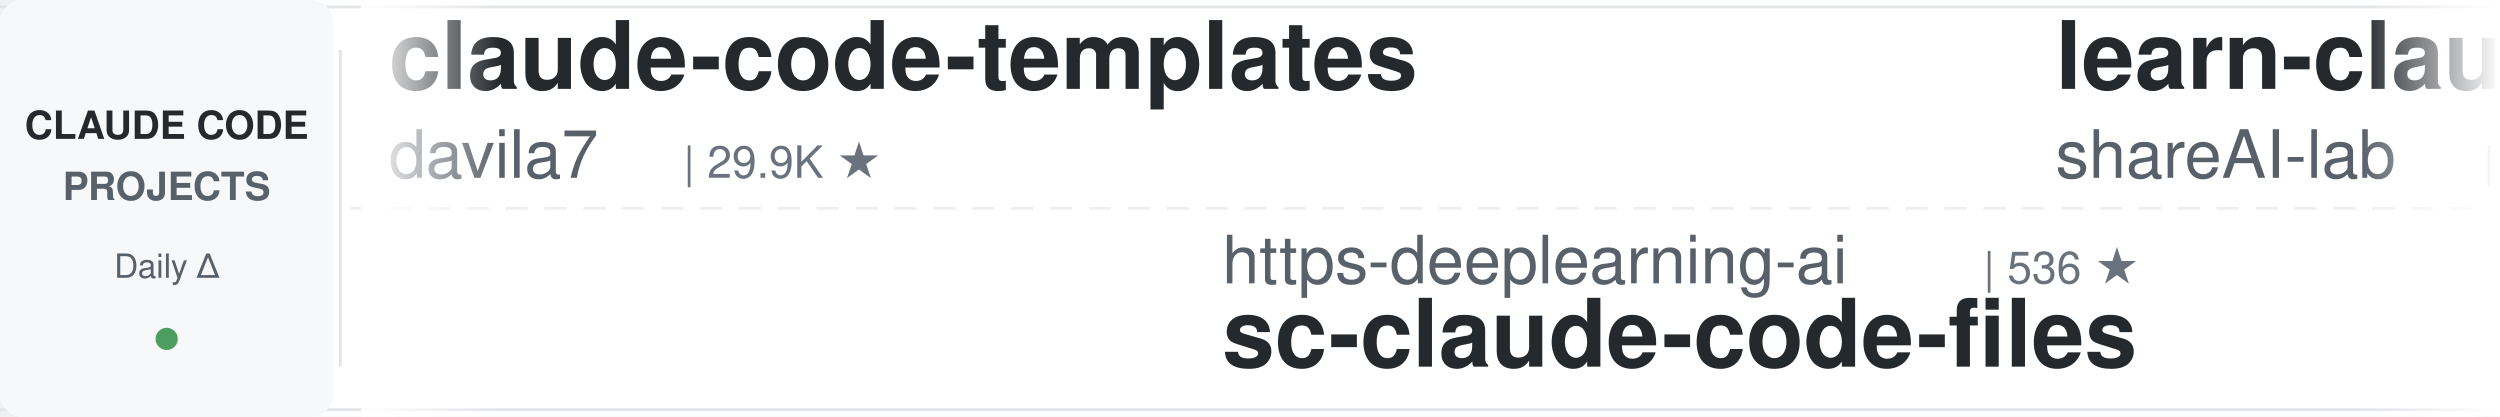
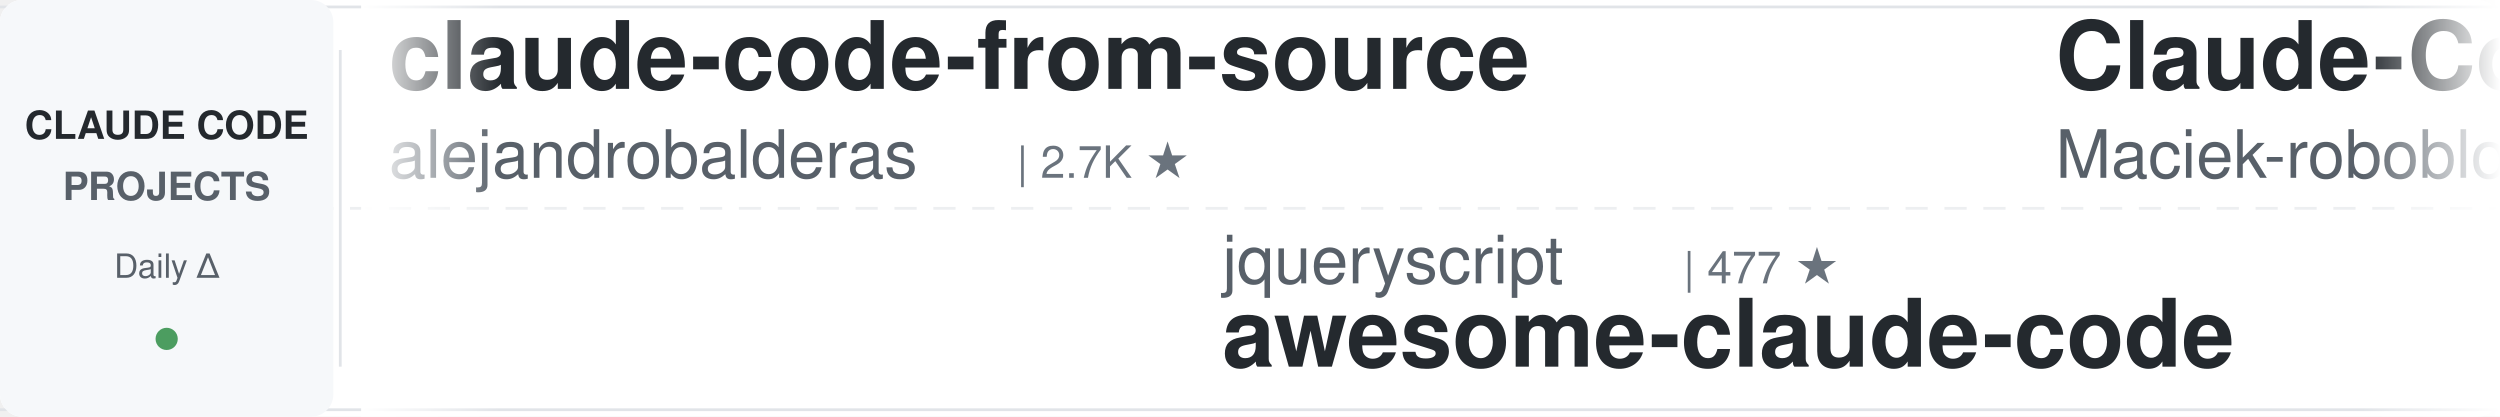
<svg xmlns="http://www.w3.org/2000/svg" width="900" height="150">
  <defs>
    <linearGradient id="leftFade" x1="0%" y1="0%" x2="100%" y2="0%">
      <stop offset="0%" style="stop-color:#ffffff;stop-opacity:1" />
      <stop offset="100%" style="stop-color:#ffffff;stop-opacity:0" />
    </linearGradient>
    <linearGradient id="rightFade" x1="0%" y1="0%" x2="100%" y2="0%">
      <stop offset="0%" style="stop-color:#ffffff;stop-opacity:0" />
      <stop offset="100%" style="stop-color:#ffffff;stop-opacity:1" />
    </linearGradient>
  </defs>
  <rect width="900" height="150" fill="#ffffff" rx="8" />
  <rect x="0" y="2" width="900" height="1" fill="#e1e4e8" />
  <rect x="0" y="147" width="900" height="1" fill="#e1e4e8" />
  <line x1="0" y1="75" x2="900" y2="75" stroke="#e1e4e8" stroke-width="1" stroke-dasharray="8 6" opacity="0.6" />
  <rect x="0" y="0" width="120" height="150" fill="#f6f8fa" rx="8" />
  <text x="60" y="50" font-family="-apple-system, BlinkMacSystemFont, 'Segoe UI', Helvetica, Arial, sans-serif" font-size="14" font-weight="600" fill="#24292e" text-anchor="middle">CLAUDE CODE</text>
  <text x="60" y="72" font-family="-apple-system, BlinkMacSystemFont, 'Segoe UI', Helvetica, Arial, sans-serif" font-size="14" font-weight="600" fill="#586069" text-anchor="middle">PROJECTS</text>
  <text x="60" y="100" font-family="-apple-system, BlinkMacSystemFont, 'Segoe UI', Helvetica, Arial, sans-serif" font-size="12" font-weight="500" fill="#586069" text-anchor="middle">Daily Δ</text>
  <circle cx="60" cy="122" r="4" fill="#22863a" opacity="0.8" />
  <rect x="122" y="18" width="1" height="114" fill="#e1e4e8" />
  <clipPath id="tickerClip">
    <rect x="130" y="0" width="770" height="150" />
  </clipPath>
  <g clip-path="url(#tickerClip)">
    <g id="tickerItems">
      <animateTransform attributeName="transform" attributeType="XML" type="translate" from="0 0" to="-3000 0" dur="54s" repeatCount="indefinite" />
      <g transform="translate(0, 0)">
-         <text x="140" y="32" font-family="-apple-system, BlinkMacSystemFont, 'Segoe UI', Helvetica, Arial, sans-serif" font-size="34" font-weight="600" fill="#24292e">claude-code-templates</text>
-         <text x="140" y="64" font-family="-apple-system, BlinkMacSystemFont, 'Segoe UI', Helvetica, Arial, sans-serif" font-size="24" font-weight="400" fill="#586069">davila7</text>
-         <text x="246" y="64" font-family="-apple-system, BlinkMacSystemFont, 'Segoe UI', Helvetica, Arial, sans-serif" font-size="16" font-weight="500" fill="#6a737d">| 29.9K ★</text>
+         <text x="140" y="32" font-family="-apple-system, BlinkMacSystemFont, 'Segoe UI', Helvetica, Arial, sans-serif" font-size="34" font-weight="600" fill="#24292e">claude-code-from-source</text>
+         <text x="140" y="64" font-family="-apple-system, BlinkMacSystemFont, 'Segoe UI', Helvetica, Arial, sans-serif" font-size="24" font-weight="400" fill="#586069">alejandrobalderas</text>
+         <text x="366" y="64" font-family="-apple-system, BlinkMacSystemFont, 'Segoe UI', Helvetica, Arial, sans-serif" font-size="16" font-weight="500" fill="#6a737d">| 2.7K ★</text>
      </g>
      <g transform="translate(300, 0)">
-         <text x="140" y="102" font-family="-apple-system, BlinkMacSystemFont, 'Segoe UI', Helvetica, Arial, sans-serif" font-size="24" font-weight="400" fill="#586069">https-deeplearning-ai</text>
-         <text x="414" y="102" font-family="-apple-system, BlinkMacSystemFont, 'Segoe UI', Helvetica, Arial, sans-serif" font-size="16" font-weight="500" fill="#6a737d">| 536 ★</text>
-         <text x="140" y="132" font-family="-apple-system, BlinkMacSystemFont, 'Segoe UI', Helvetica, Arial, sans-serif" font-size="34" font-weight="600" fill="#24292e">sc-claude-code-files</text>
+         <text x="140" y="102" font-family="-apple-system, BlinkMacSystemFont, 'Segoe UI', Helvetica, Arial, sans-serif" font-size="24" font-weight="400" fill="#586069">jqueryscript</text>
+         <text x="306" y="102" font-family="-apple-system, BlinkMacSystemFont, 'Segoe UI', Helvetica, Arial, sans-serif" font-size="16" font-weight="500" fill="#6a737d">| 477 ★</text>
+         <text x="140" y="132" font-family="-apple-system, BlinkMacSystemFont, 'Segoe UI', Helvetica, Arial, sans-serif" font-size="34" font-weight="600" fill="#24292e">awesome-claude-code</text>
      </g>
      <g transform="translate(600, 0)">
-         <text x="140" y="32" font-family="-apple-system, BlinkMacSystemFont, 'Segoe UI', Helvetica, Arial, sans-serif" font-size="34" font-weight="600" fill="#24292e">learn-claude-code</text>
-         <text x="140" y="64" font-family="-apple-system, BlinkMacSystemFont, 'Segoe UI', Helvetica, Arial, sans-serif" font-size="24" font-weight="400" fill="#586069">shareAI-lab</text>
-         <text x="294" y="64" font-family="-apple-system, BlinkMacSystemFont, 'Segoe UI', Helvetica, Arial, sans-serif" font-size="16" font-weight="500" fill="#6a737d">| 72.2K ★</text>
+         <text x="140" y="32" font-family="-apple-system, BlinkMacSystemFont, 'Segoe UI', Helvetica, Arial, sans-serif" font-size="34" font-weight="600" fill="#24292e">Claude-Code-Usage-Monito...</text>
+         <text x="140" y="64" font-family="-apple-system, BlinkMacSystemFont, 'Segoe UI', Helvetica, Arial, sans-serif" font-size="24" font-weight="400" fill="#586069">Maciek-roboblog</text>
+         <text x="342" y="64" font-family="-apple-system, BlinkMacSystemFont, 'Segoe UI', Helvetica, Arial, sans-serif" font-size="16" font-weight="500" fill="#6a737d">| 8.5K ★</text>
      </g>
      <g transform="translate(900, 0)">
-         <text x="140" y="102" font-family="-apple-system, BlinkMacSystemFont, 'Segoe UI', Helvetica, Arial, sans-serif" font-size="24" font-weight="400" fill="#586069">oboard</text>
-         <text x="234" y="102" font-family="-apple-system, BlinkMacSystemFont, 'Segoe UI', Helvetica, Arial, sans-serif" font-size="16" font-weight="500" fill="#6a737d">| 3.3K ★</text>
-         <text x="140" y="132" font-family="-apple-system, BlinkMacSystemFont, 'Segoe UI', Helvetica, Arial, sans-serif" font-size="34" font-weight="600" fill="#24292e">claude-code-rev</text>
+         <text x="140" y="102" font-family="-apple-system, BlinkMacSystemFont, 'Segoe UI', Helvetica, Arial, sans-serif" font-size="24" font-weight="400" fill="#586069">anthropics</text>
+         <text x="282" y="102" font-family="-apple-system, BlinkMacSystemFont, 'Segoe UI', Helvetica, Arial, sans-serif" font-size="16" font-weight="500" fill="#6a737d">| 5.6K ★</text>
+         <text x="140" y="132" font-family="-apple-system, BlinkMacSystemFont, 'Segoe UI', Helvetica, Arial, sans-serif" font-size="34" font-weight="600" fill="#24292e">claude-code-security-rev...</text>
      </g>
      <g transform="translate(1200, 0)">
-         <text x="140" y="32" font-family="-apple-system, BlinkMacSystemFont, 'Segoe UI', Helvetica, Arial, sans-serif" font-size="34" font-weight="600" fill="#24292e">claude-code-rust</text>
-         <text x="140" y="64" font-family="-apple-system, BlinkMacSystemFont, 'Segoe UI', Helvetica, Arial, sans-serif" font-size="24" font-weight="400" fill="#586069">lorryjovens-hub</text>
-         <text x="342" y="64" font-family="-apple-system, BlinkMacSystemFont, 'Segoe UI', Helvetica, Arial, sans-serif" font-size="16" font-weight="500" fill="#6a737d">| 1.7K ★</text>
+         <text x="140" y="32" font-family="-apple-system, BlinkMacSystemFont, 'Segoe UI', Helvetica, Arial, sans-serif" font-size="34" font-weight="600" fill="#24292e">claude-code-prompts</text>
+         <text x="140" y="64" font-family="-apple-system, BlinkMacSystemFont, 'Segoe UI', Helvetica, Arial, sans-serif" font-size="24" font-weight="400" fill="#586069">repowise-dev</text>
+         <text x="306" y="64" font-family="-apple-system, BlinkMacSystemFont, 'Segoe UI', Helvetica, Arial, sans-serif" font-size="16" font-weight="500" fill="#6a737d">| 1.2K ★</text>
      </g>
      <g transform="translate(1500, 0)">
-         <text x="140" y="102" font-family="-apple-system, BlinkMacSystemFont, 'Segoe UI', Helvetica, Arial, sans-serif" font-size="24" font-weight="400" fill="#586069">Chachamaru127</text>
-         <text x="318" y="102" font-family="-apple-system, BlinkMacSystemFont, 'Segoe UI', Helvetica, Arial, sans-serif" font-size="16" font-weight="500" fill="#6a737d">| 3.0K ★</text>
-         <text x="140" y="132" font-family="-apple-system, BlinkMacSystemFont, 'Segoe UI', Helvetica, Arial, sans-serif" font-size="34" font-weight="600" fill="#24292e">claude-code-harness</text>
+         <text x="140" y="102" font-family="-apple-system, BlinkMacSystemFont, 'Segoe UI', Helvetica, Arial, sans-serif" font-size="24" font-weight="400" fill="#586069">hangsman</text>
+         <text x="258" y="102" font-family="-apple-system, BlinkMacSystemFont, 'Segoe UI', Helvetica, Arial, sans-serif" font-size="16" font-weight="500" fill="#6a737d">| 787 ★</text>
+         <text x="140" y="132" font-family="-apple-system, BlinkMacSystemFont, 'Segoe UI', Helvetica, Arial, sans-serif" font-size="34" font-weight="600" fill="#24292e">claude-code-source</text>
      </g>
      <g transform="translate(1800, 0)">
-         <text x="140" y="32" font-family="-apple-system, BlinkMacSystemFont, 'Segoe UI', Helvetica, Arial, sans-serif" font-size="34" font-weight="600" fill="#24292e">awesome-claude-code</text>
-         <text x="140" y="64" font-family="-apple-system, BlinkMacSystemFont, 'Segoe UI', Helvetica, Arial, sans-serif" font-size="24" font-weight="400" fill="#586069">jqueryscript</text>
-         <text x="306" y="64" font-family="-apple-system, BlinkMacSystemFont, 'Segoe UI', Helvetica, Arial, sans-serif" font-size="16" font-weight="500" fill="#6a737d">| 477 ★</text>
+         <text x="140" y="32" font-family="-apple-system, BlinkMacSystemFont, 'Segoe UI', Helvetica, Arial, sans-serif" font-size="34" font-weight="600" fill="#24292e">claude-coder</text>
+         <text x="140" y="64" font-family="-apple-system, BlinkMacSystemFont, 'Segoe UI', Helvetica, Arial, sans-serif" font-size="24" font-weight="400" fill="#586069">kodu-ai</text>
+         <text x="246" y="64" font-family="-apple-system, BlinkMacSystemFont, 'Segoe UI', Helvetica, Arial, sans-serif" font-size="16" font-weight="500" fill="#6a737d">| 5.3K ★</text>
      </g>
      <g transform="translate(2100, 0)">
-         <text x="140" y="102" font-family="-apple-system, BlinkMacSystemFont, 'Segoe UI', Helvetica, Arial, sans-serif" font-size="24" font-weight="400" fill="#586069">anthropics</text>
-         <text x="282" y="102" font-family="-apple-system, BlinkMacSystemFont, 'Segoe UI', Helvetica, Arial, sans-serif" font-size="16" font-weight="500" fill="#6a737d">| 924 ★</text>
-         <text x="140" y="132" font-family="-apple-system, BlinkMacSystemFont, 'Segoe UI', Helvetica, Arial, sans-serif" font-size="34" font-weight="600" fill="#24292e">claude-code-base-action</text>
+         <text x="140" y="102" font-family="-apple-system, BlinkMacSystemFont, 'Segoe UI', Helvetica, Arial, sans-serif" font-size="24" font-weight="400" fill="#586069">Piebald-AI</text>
+         <text x="282" y="102" font-family="-apple-system, BlinkMacSystemFont, 'Segoe UI', Helvetica, Arial, sans-serif" font-size="16" font-weight="500" fill="#6a737d">| 12.0K ★</text>
+         <text x="140" y="132" font-family="-apple-system, BlinkMacSystemFont, 'Segoe UI', Helvetica, Arial, sans-serif" font-size="34" font-weight="600" fill="#24292e">claude-code-system-promp...</text>
      </g>
      <g transform="translate(2400, 0)">
-         <text x="140" y="32" font-family="-apple-system, BlinkMacSystemFont, 'Segoe UI', Helvetica, Arial, sans-serif" font-size="34" font-weight="600" fill="#24292e">claude-code-video-toolki...</text>
-         <text x="140" y="64" font-family="-apple-system, BlinkMacSystemFont, 'Segoe UI', Helvetica, Arial, sans-serif" font-size="24" font-weight="400" fill="#586069">digitalsamba</text>
-         <text x="306" y="64" font-family="-apple-system, BlinkMacSystemFont, 'Segoe UI', Helvetica, Arial, sans-serif" font-size="16" font-weight="500" fill="#6a737d">| 1.8K ★</text>
+         <text x="140" y="32" font-family="-apple-system, BlinkMacSystemFont, 'Segoe UI', Helvetica, Arial, sans-serif" font-size="34" font-weight="600" fill="#24292e">claude-code-local</text>
+         <text x="140" y="64" font-family="-apple-system, BlinkMacSystemFont, 'Segoe UI', Helvetica, Arial, sans-serif" font-size="24" font-weight="400" fill="#586069">nicedreamzapp</text>
+         <text x="318" y="64" font-family="-apple-system, BlinkMacSystemFont, 'Segoe UI', Helvetica, Arial, sans-serif" font-size="16" font-weight="500" fill="#6a737d">| 3.0K ★</text>
      </g>
      <g transform="translate(2700, 0)">
-         <text x="140" y="102" font-family="-apple-system, BlinkMacSystemFont, 'Segoe UI', Helvetica, Arial, sans-serif" font-size="24" font-weight="400" fill="#586069">VoltAgent</text>
-         <text x="270" y="102" font-family="-apple-system, BlinkMacSystemFont, 'Segoe UI', Helvetica, Arial, sans-serif" font-size="16" font-weight="500" fill="#6a737d">| 23.7K ★</text>
-         <text x="140" y="132" font-family="-apple-system, BlinkMacSystemFont, 'Segoe UI', Helvetica, Arial, sans-serif" font-size="34" font-weight="600" fill="#24292e">awesome-claude-code-suba...</text>
+         <text x="140" y="102" font-family="-apple-system, BlinkMacSystemFont, 'Segoe UI', Helvetica, Arial, sans-serif" font-size="24" font-weight="400" fill="#586069">wanshuiyin</text>
+         <text x="282" y="102" font-family="-apple-system, BlinkMacSystemFont, 'Segoe UI', Helvetica, Arial, sans-serif" font-size="16" font-weight="500" fill="#6a737d">| 13.8K ★</text>
+         <text x="140" y="132" font-family="-apple-system, BlinkMacSystemFont, 'Segoe UI', Helvetica, Arial, sans-serif" font-size="34" font-weight="600" fill="#24292e">Auto-claude-code-researc...</text>
      </g>
      <g transform="translate(3000, 0)">
-         <text x="140" y="32" font-family="-apple-system, BlinkMacSystemFont, 'Segoe UI', Helvetica, Arial, sans-serif" font-size="34" font-weight="600" fill="#24292e">claude-code-templates</text>
-         <text x="140" y="64" font-family="-apple-system, BlinkMacSystemFont, 'Segoe UI', Helvetica, Arial, sans-serif" font-size="24" font-weight="400" fill="#586069">davila7</text>
-         <text x="246" y="64" font-family="-apple-system, BlinkMacSystemFont, 'Segoe UI', Helvetica, Arial, sans-serif" font-size="16" font-weight="500" fill="#6a737d">| 29.9K ★</text>
+         <text x="140" y="32" font-family="-apple-system, BlinkMacSystemFont, 'Segoe UI', Helvetica, Arial, sans-serif" font-size="34" font-weight="600" fill="#24292e">claude-code-from-source</text>
+         <text x="140" y="64" font-family="-apple-system, BlinkMacSystemFont, 'Segoe UI', Helvetica, Arial, sans-serif" font-size="24" font-weight="400" fill="#586069">alejandrobalderas</text>
+         <text x="366" y="64" font-family="-apple-system, BlinkMacSystemFont, 'Segoe UI', Helvetica, Arial, sans-serif" font-size="16" font-weight="500" fill="#6a737d">| 2.7K ★</text>
      </g>
      <g transform="translate(3300, 0)">
-         <text x="140" y="102" font-family="-apple-system, BlinkMacSystemFont, 'Segoe UI', Helvetica, Arial, sans-serif" font-size="24" font-weight="400" fill="#586069">https-deeplearning-ai</text>
-         <text x="414" y="102" font-family="-apple-system, BlinkMacSystemFont, 'Segoe UI', Helvetica, Arial, sans-serif" font-size="16" font-weight="500" fill="#6a737d">| 536 ★</text>
-         <text x="140" y="132" font-family="-apple-system, BlinkMacSystemFont, 'Segoe UI', Helvetica, Arial, sans-serif" font-size="34" font-weight="600" fill="#24292e">sc-claude-code-files</text>
+         <text x="140" y="102" font-family="-apple-system, BlinkMacSystemFont, 'Segoe UI', Helvetica, Arial, sans-serif" font-size="24" font-weight="400" fill="#586069">jqueryscript</text>
+         <text x="306" y="102" font-family="-apple-system, BlinkMacSystemFont, 'Segoe UI', Helvetica, Arial, sans-serif" font-size="16" font-weight="500" fill="#6a737d">| 477 ★</text>
+         <text x="140" y="132" font-family="-apple-system, BlinkMacSystemFont, 'Segoe UI', Helvetica, Arial, sans-serif" font-size="34" font-weight="600" fill="#24292e">awesome-claude-code</text>
      </g>
      <g transform="translate(3600, 0)">
-         <text x="140" y="32" font-family="-apple-system, BlinkMacSystemFont, 'Segoe UI', Helvetica, Arial, sans-serif" font-size="34" font-weight="600" fill="#24292e">learn-claude-code</text>
-         <text x="140" y="64" font-family="-apple-system, BlinkMacSystemFont, 'Segoe UI', Helvetica, Arial, sans-serif" font-size="24" font-weight="400" fill="#586069">shareAI-lab</text>
-         <text x="294" y="64" font-family="-apple-system, BlinkMacSystemFont, 'Segoe UI', Helvetica, Arial, sans-serif" font-size="16" font-weight="500" fill="#6a737d">| 72.2K ★</text>
+         <text x="140" y="32" font-family="-apple-system, BlinkMacSystemFont, 'Segoe UI', Helvetica, Arial, sans-serif" font-size="34" font-weight="600" fill="#24292e">Claude-Code-Usage-Monito...</text>
+         <text x="140" y="64" font-family="-apple-system, BlinkMacSystemFont, 'Segoe UI', Helvetica, Arial, sans-serif" font-size="24" font-weight="400" fill="#586069">Maciek-roboblog</text>
+         <text x="342" y="64" font-family="-apple-system, BlinkMacSystemFont, 'Segoe UI', Helvetica, Arial, sans-serif" font-size="16" font-weight="500" fill="#6a737d">| 8.5K ★</text>
      </g>
      <g transform="translate(3900, 0)">
-         <text x="140" y="102" font-family="-apple-system, BlinkMacSystemFont, 'Segoe UI', Helvetica, Arial, sans-serif" font-size="24" font-weight="400" fill="#586069">oboard</text>
-         <text x="234" y="102" font-family="-apple-system, BlinkMacSystemFont, 'Segoe UI', Helvetica, Arial, sans-serif" font-size="16" font-weight="500" fill="#6a737d">| 3.3K ★</text>
-         <text x="140" y="132" font-family="-apple-system, BlinkMacSystemFont, 'Segoe UI', Helvetica, Arial, sans-serif" font-size="34" font-weight="600" fill="#24292e">claude-code-rev</text>
+         <text x="140" y="102" font-family="-apple-system, BlinkMacSystemFont, 'Segoe UI', Helvetica, Arial, sans-serif" font-size="24" font-weight="400" fill="#586069">anthropics</text>
+         <text x="282" y="102" font-family="-apple-system, BlinkMacSystemFont, 'Segoe UI', Helvetica, Arial, sans-serif" font-size="16" font-weight="500" fill="#6a737d">| 5.6K ★</text>
+         <text x="140" y="132" font-family="-apple-system, BlinkMacSystemFont, 'Segoe UI', Helvetica, Arial, sans-serif" font-size="34" font-weight="600" fill="#24292e">claude-code-security-rev...</text>
      </g>
    </g>
  </g>
  <rect x="130" y="0" width="50" height="150" fill="url(#leftFade)" />
  <rect x="850" y="0" width="50" height="150" fill="url(#rightFade)" />
</svg>
